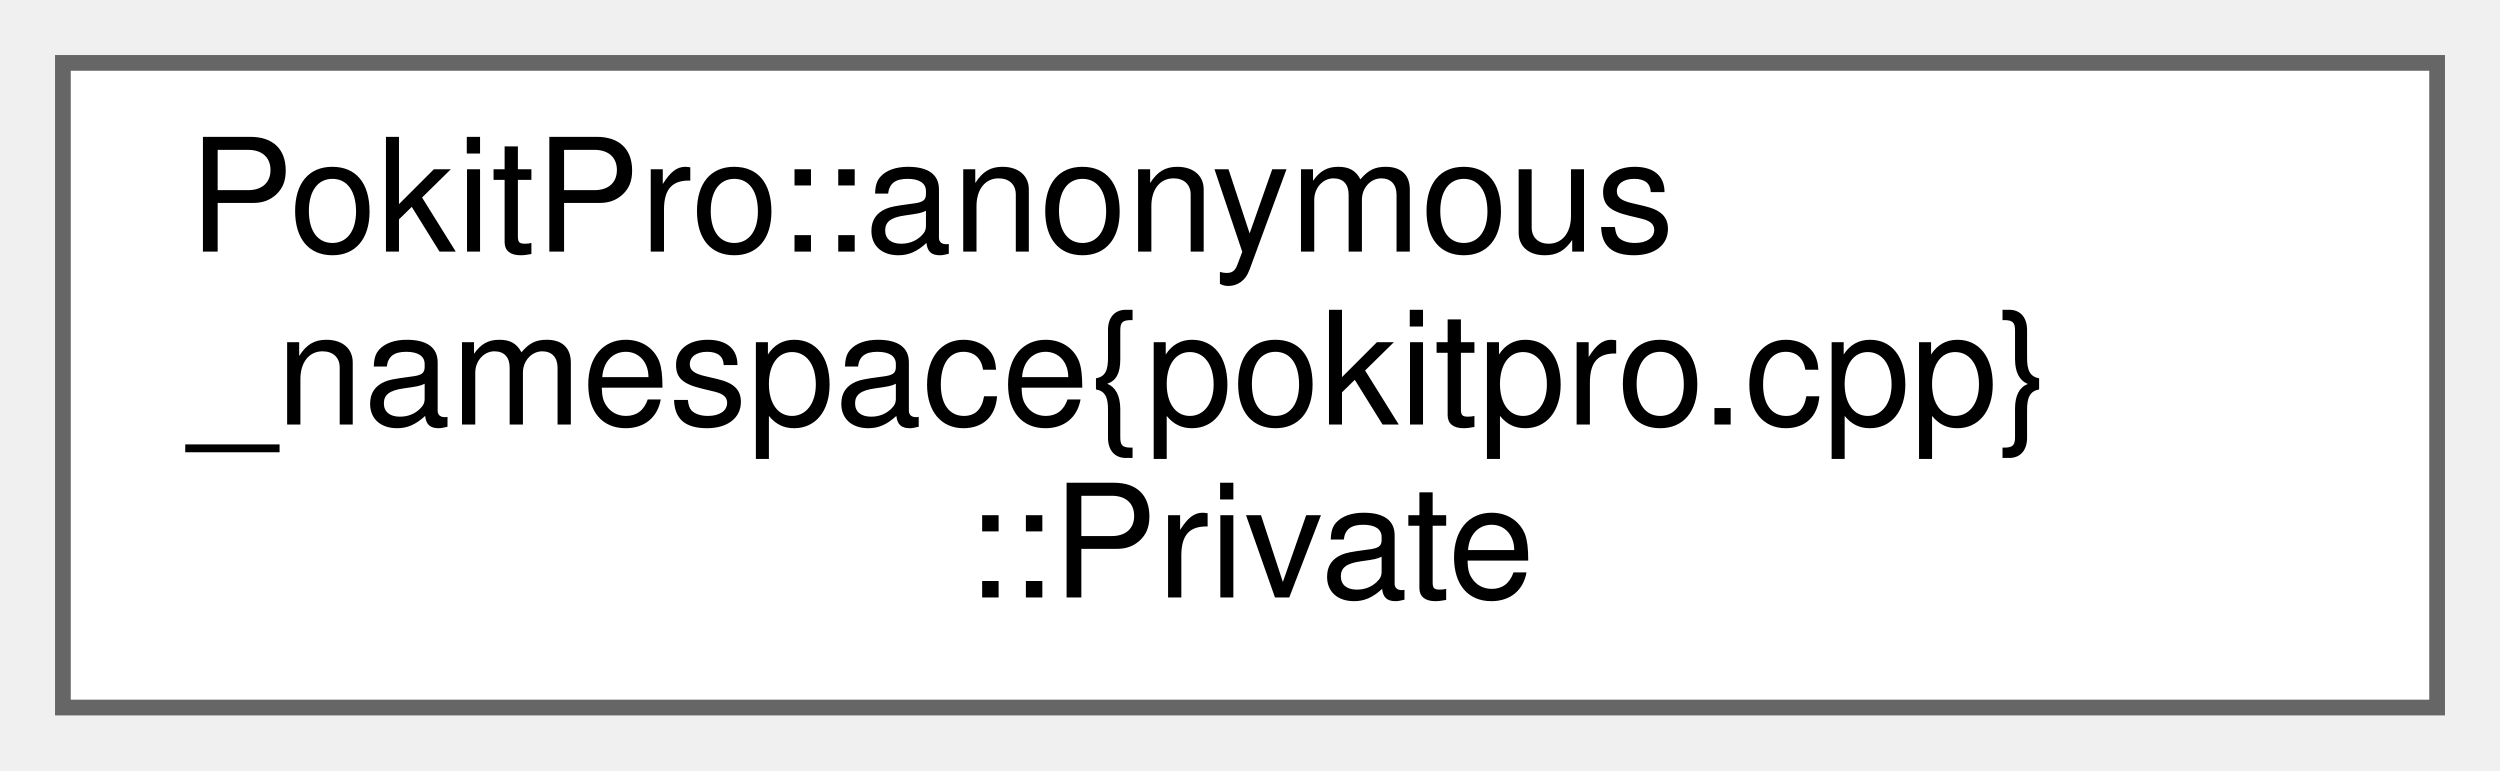
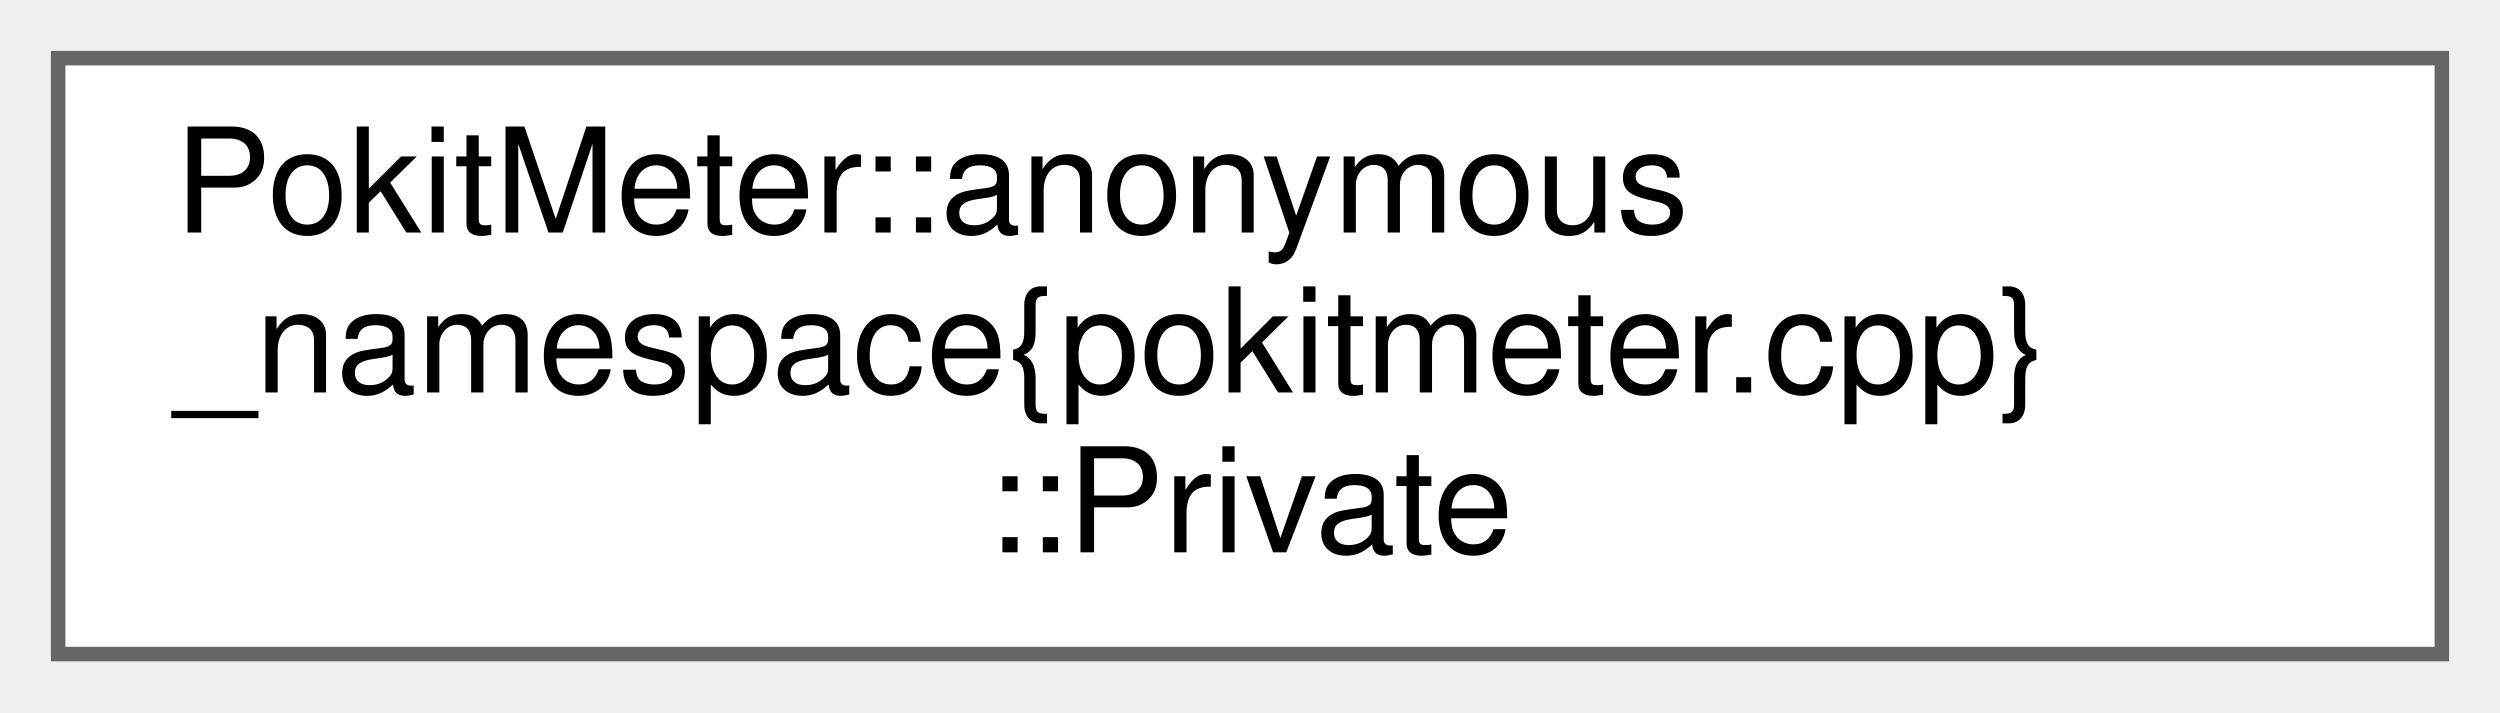
- <svg xmlns="http://www.w3.org/2000/svg" xmlns:xlink="http://www.w3.org/1999/xlink" width="159pt" height="49pt" viewBox="0.00 0.00 159.00 49.00">
+ <svg xmlns="http://www.w3.org/2000/svg" xmlns:xlink="http://www.w3.org/1999/xlink" width="172pt" height="49pt" viewBox="0.00 0.00 172.00 49.00">
  <g id="graph0" class="graph" transform="scale(1 1) rotate(0) translate(4 45)">
    <g id="Node000000" class="node">
      <g id="a_Node000000">
-         <a xlink:href="classPokitPro_1_1anonymous__namespace_02pokitpro_8cpp_03_1_1Private.html" target="_top" xlink:title=" ">
-           <polygon fill="white" stroke="#666666" points="151,-41 0,-41 0,0 151,0 151,-41" />
-           <text text-anchor="start" x="8" y="-29" font-family="Helvetica,sans-Serif" font-size="10.00">PokitPro::anonymous</text>
-           <text text-anchor="start" x="8" y="-18" font-family="Helvetica,sans-Serif" font-size="10.00">_namespace{pokitpro.cpp}</text>
-           <text text-anchor="middle" x="75.5" y="-7" font-family="Helvetica,sans-Serif" font-size="10.00">::Private</text>
+         <a xlink:href="classPokitMeter_1_1anonymous__namespace_02pokitmeter_8cpp_03_1_1Private.html" target="_top" xlink:title=" ">
+           <polygon fill="white" stroke="#666666" points="164,-41 0,-41 0,0 164,0 164,-41" />
+           <text text-anchor="start" x="8" y="-29" font-family="Helvetica,sans-Serif" font-size="10.00">PokitMeter::anonymous</text>
+           <text text-anchor="start" x="8" y="-18" font-family="Helvetica,sans-Serif" font-size="10.00">_namespace{pokitmeter.cpp}</text>
+           <text text-anchor="middle" x="82" y="-7" font-family="Helvetica,sans-Serif" font-size="10.00">::Private</text>
        </a>
      </g>
    </g>
  </g>
</svg>
